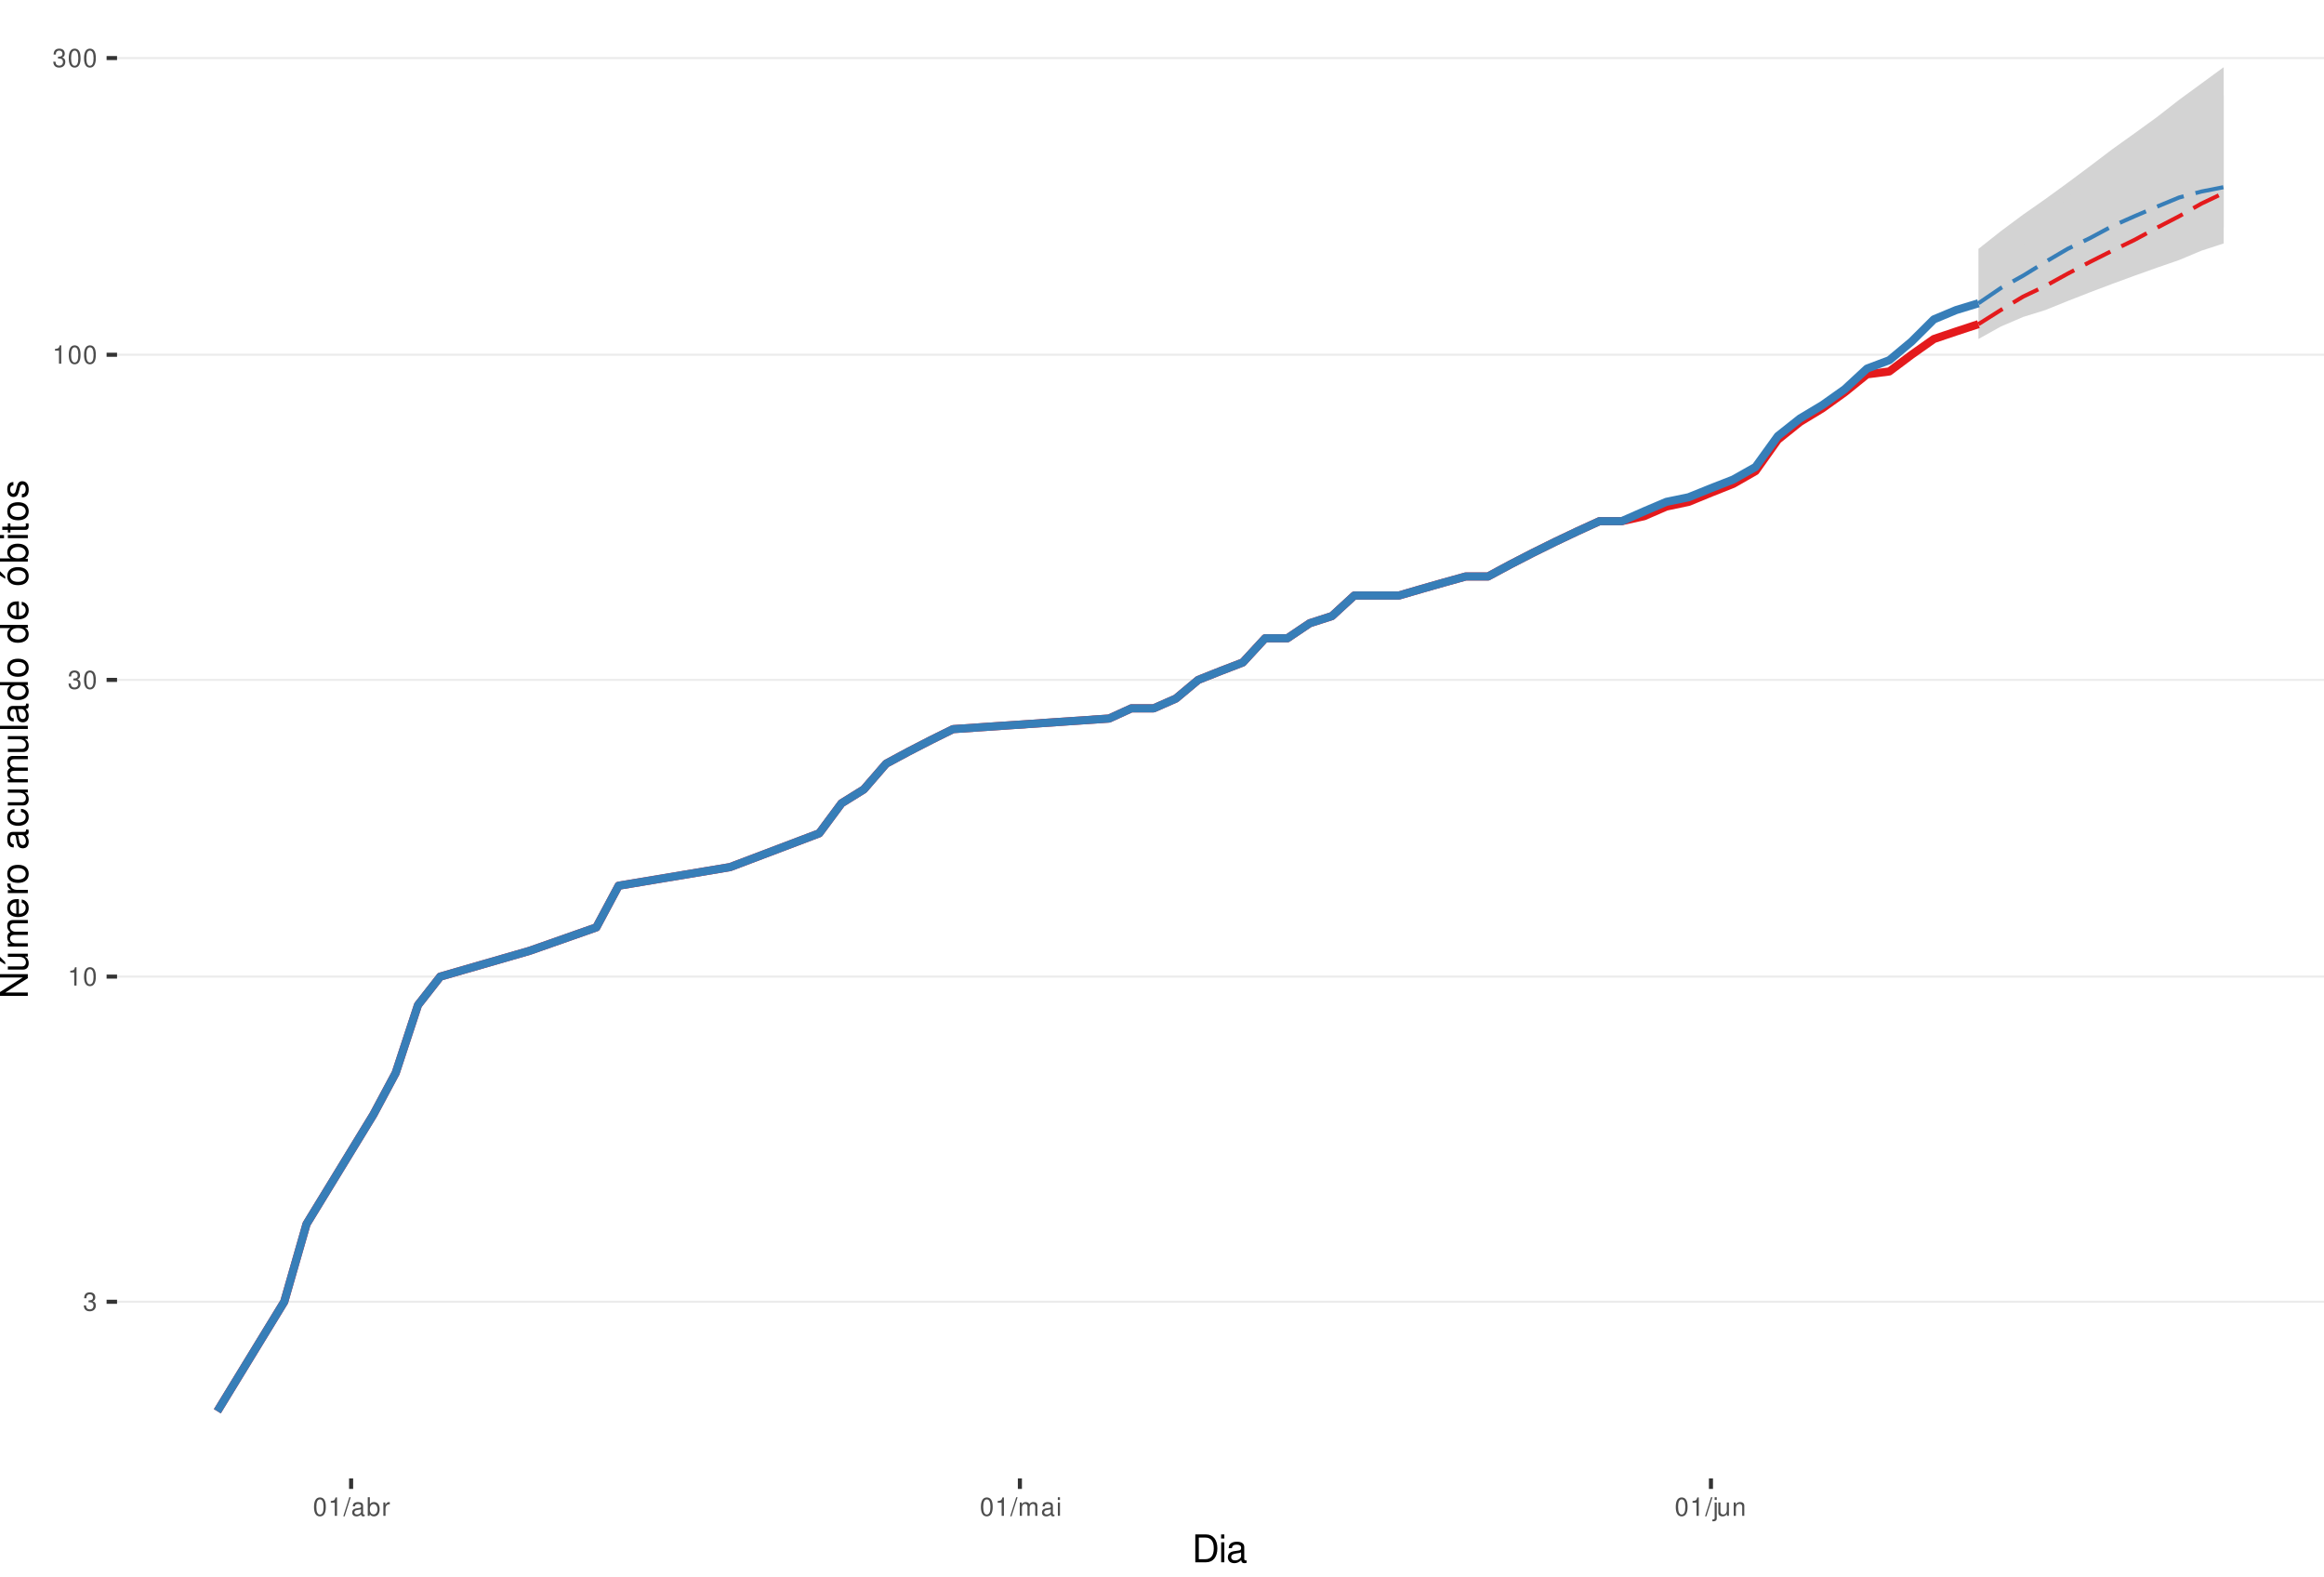
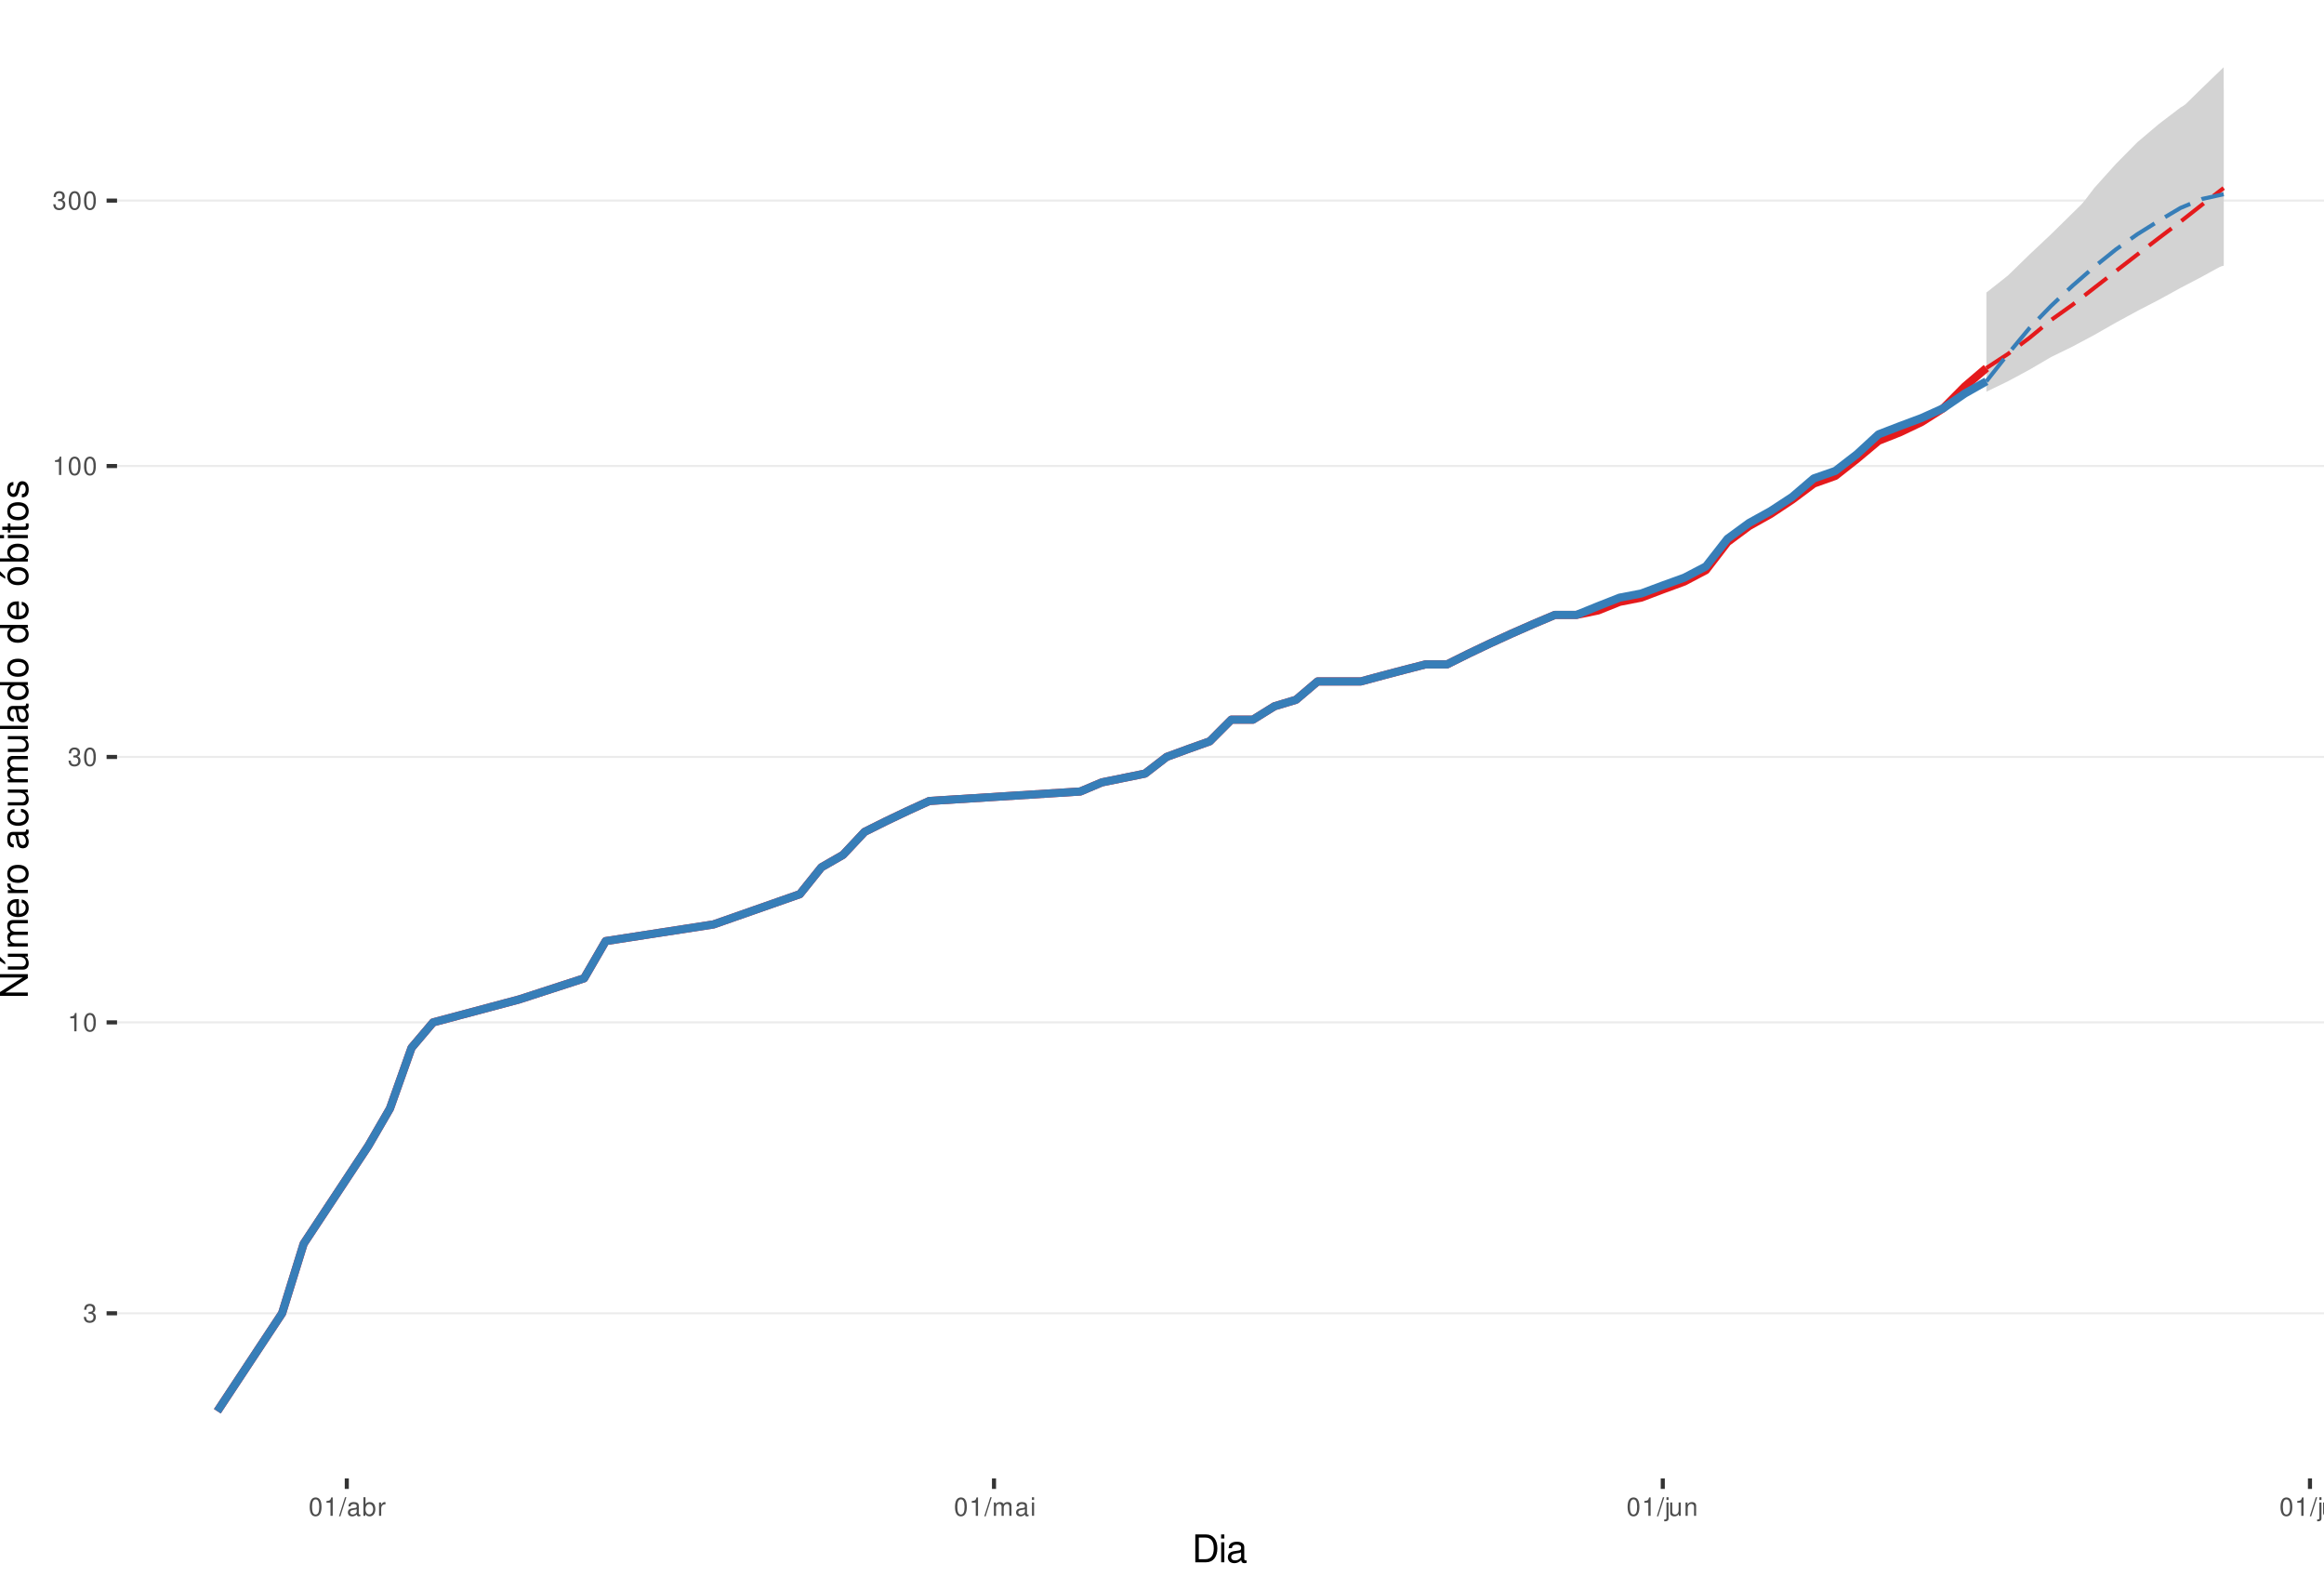
<svg xmlns="http://www.w3.org/2000/svg" xmlns:xlink="http://www.w3.org/1999/xlink" width="609pt" height="413pt" viewBox="0 0 609 413" version="1.1">
  <defs>
    <g>
      <symbol overflow="visible" id="glyph0-0">
        <path style="stroke:none;" d="" />
      </symbol>
      <symbol overflow="visible" id="glyph0-1">
        <path style="stroke:none;" d="M 1.469 -2.219 L 1.797 -2.219 C 2.422 -2.219 2.766 -1.922 2.766 -1.344 C 2.766 -0.734 2.406 -0.359 1.797 -0.359 C 1.156 -0.359 0.844 -0.688 0.797 -1.391 L 0.219 -1.391 C 0.234 -1.016 0.312 -0.766 0.422 -0.547 C 0.672 -0.078 1.125 0.156 1.766 0.156 C 2.75 0.156 3.375 -0.438 3.375 -1.344 C 3.375 -1.953 3.141 -2.297 2.562 -2.484 C 3.016 -2.672 3.234 -3 3.234 -3.484 C 3.234 -4.312 2.688 -4.812 1.797 -4.812 C 0.844 -4.812 0.328 -4.281 0.312 -3.266 L 0.906 -3.266 C 0.906 -3.547 0.938 -3.719 1 -3.875 C 1.141 -4.141 1.438 -4.297 1.797 -4.297 C 2.312 -4.297 2.625 -3.984 2.625 -3.469 C 2.625 -3.125 2.516 -2.922 2.25 -2.812 C 2.094 -2.75 1.875 -2.719 1.469 -2.703 Z M 1.469 -2.219 " />
      </symbol>
      <symbol overflow="visible" id="glyph0-2">
        <path style="stroke:none;" d="M 1.719 -3.422 L 1.719 0 L 2.312 0 L 2.312 -4.812 L 1.922 -4.812 C 1.719 -4.078 1.578 -3.969 0.672 -3.859 L 0.672 -3.422 Z M 1.719 -3.422 " />
      </symbol>
      <symbol overflow="visible" id="glyph0-3">
        <path style="stroke:none;" d="M 1.828 -4.812 C 1.391 -4.812 0.984 -4.609 0.75 -4.281 C 0.438 -3.859 0.281 -3.219 0.281 -2.328 C 0.281 -0.703 0.812 0.156 1.828 0.156 C 2.828 0.156 3.375 -0.703 3.375 -2.297 C 3.375 -3.219 3.234 -3.844 2.922 -4.281 C 2.672 -4.625 2.281 -4.812 1.828 -4.812 Z M 1.828 -4.297 C 2.469 -4.297 2.781 -3.641 2.781 -2.344 C 2.781 -0.969 2.469 -0.328 1.812 -0.328 C 1.203 -0.328 0.891 -1 0.891 -2.328 C 0.891 -3.641 1.203 -4.297 1.828 -4.297 Z M 1.828 -4.297 " />
      </symbol>
      <symbol overflow="visible" id="glyph0-4">
        <path style="stroke:none;" d="M 1.531 -4.859 L -0.047 0.141 L 0.312 0.141 L 1.891 -4.859 Z M 1.531 -4.859 " />
      </symbol>
      <symbol overflow="visible" id="glyph0-5">
        <path style="stroke:none;" d="M 3.562 -0.328 C 3.5 -0.312 3.469 -0.312 3.438 -0.312 C 3.25 -0.312 3.141 -0.406 3.141 -0.578 L 3.141 -2.641 C 3.141 -3.25 2.688 -3.594 1.828 -3.594 C 1.312 -3.594 0.906 -3.438 0.672 -3.188 C 0.516 -3 0.453 -2.797 0.438 -2.453 L 0.984 -2.453 C 1.031 -2.875 1.297 -3.078 1.812 -3.078 C 2.312 -3.078 2.594 -2.891 2.594 -2.562 L 2.594 -2.406 C 2.578 -2.172 2.469 -2.078 2.016 -2.031 C 1.219 -1.922 1.109 -1.891 0.891 -1.812 C 0.484 -1.641 0.281 -1.328 0.281 -0.875 C 0.281 -0.25 0.719 0.156 1.422 0.156 C 1.859 0.156 2.219 0 2.609 -0.359 C 2.656 0 2.828 0.156 3.188 0.156 C 3.297 0.156 3.375 0.141 3.562 0.094 Z M 2.594 -1.094 C 2.594 -0.906 2.531 -0.797 2.375 -0.641 C 2.141 -0.438 1.875 -0.328 1.547 -0.328 C 1.109 -0.328 0.859 -0.547 0.859 -0.891 C 0.859 -1.266 1.094 -1.438 1.703 -1.531 C 2.297 -1.609 2.406 -1.641 2.594 -1.719 Z M 2.594 -1.094 " />
      </symbol>
      <symbol overflow="visible" id="glyph0-6">
        <path style="stroke:none;" d="M 0.359 -4.859 L 0.359 0 L 0.859 0 L 0.859 -0.453 C 1.125 -0.047 1.484 0.156 1.969 0.156 C 2.875 0.156 3.484 -0.594 3.484 -1.75 C 3.484 -2.891 2.922 -3.594 1.984 -3.594 C 1.516 -3.594 1.172 -3.406 0.906 -3.016 L 0.906 -4.859 Z M 1.891 -3.062 C 2.5 -3.062 2.906 -2.531 2.906 -1.703 C 2.906 -0.906 2.484 -0.359 1.891 -0.359 C 1.297 -0.359 0.906 -0.906 0.906 -1.719 C 0.906 -2.531 1.297 -3.062 1.891 -3.062 Z M 1.891 -3.062 " />
      </symbol>
      <symbol overflow="visible" id="glyph0-7">
        <path style="stroke:none;" d="M 0.453 -3.484 L 0.453 0 L 1.016 0 L 1.016 -1.812 C 1.031 -2.656 1.375 -3.016 2.141 -3 L 2.141 -3.562 C 2.047 -3.578 1.984 -3.594 1.922 -3.594 C 1.562 -3.594 1.297 -3.375 0.969 -2.859 L 0.969 -3.484 Z M 0.453 -3.484 " />
      </symbol>
      <symbol overflow="visible" id="glyph0-8">
        <path style="stroke:none;" d="M 0.469 -3.484 L 0.469 0 L 1.031 0 L 1.031 -2.188 C 1.031 -2.703 1.391 -3.109 1.844 -3.109 C 2.25 -3.109 2.484 -2.844 2.484 -2.406 L 2.484 0 L 3.047 0 L 3.047 -2.188 C 3.047 -2.703 3.422 -3.109 3.875 -3.109 C 4.266 -3.109 4.516 -2.844 4.516 -2.406 L 4.516 0 L 5.078 0 L 5.078 -2.609 C 5.078 -3.234 4.719 -3.594 4.062 -3.594 C 3.594 -3.594 3.312 -3.453 2.984 -3.062 C 2.781 -3.422 2.5 -3.594 2.047 -3.594 C 1.578 -3.594 1.266 -3.422 0.984 -3 L 0.984 -3.484 Z M 0.469 -3.484 " />
      </symbol>
      <symbol overflow="visible" id="glyph0-9">
        <path style="stroke:none;" d="M 1 -3.484 L 0.453 -3.484 L 0.453 0 L 1 0 Z M 1 -4.859 L 0.438 -4.859 L 0.438 -4.156 L 1 -4.156 Z M 1 -4.859 " />
      </symbol>
      <symbol overflow="visible" id="glyph0-10">
        <path style="stroke:none;" d="M 0.469 -3.484 L 0.469 0.5 C 0.469 0.859 0.359 0.969 0.016 0.969 C -0.031 0.969 -0.047 0.969 -0.125 0.953 L -0.125 1.438 C -0.047 1.438 -0.016 1.453 0.062 1.453 C 0.688 1.453 1.016 1.203 1.016 0.719 L 1.016 -3.484 Z M 1.016 -4.859 L 0.469 -4.859 L 0.469 -4.156 L 1.016 -4.156 Z M 1.016 -4.859 " />
      </symbol>
      <symbol overflow="visible" id="glyph0-11">
        <path style="stroke:none;" d="M 3.203 0 L 3.203 -3.484 L 2.656 -3.484 L 2.656 -1.516 C 2.656 -0.797 2.281 -0.328 1.703 -0.328 C 1.266 -0.328 0.984 -0.594 0.984 -1.016 L 0.984 -3.484 L 0.438 -3.484 L 0.438 -0.797 C 0.438 -0.219 0.859 0.156 1.547 0.156 C 2.062 0.156 2.391 -0.031 2.703 -0.484 L 2.703 0 Z M 3.203 0 " />
      </symbol>
      <symbol overflow="visible" id="glyph0-12">
        <path style="stroke:none;" d="M 0.469 -3.484 L 0.469 0 L 1.031 0 L 1.031 -1.922 C 1.031 -2.641 1.391 -3.109 1.969 -3.109 C 2.406 -3.109 2.688 -2.828 2.688 -2.422 L 2.688 0 L 3.234 0 L 3.234 -2.641 C 3.234 -3.219 2.812 -3.594 2.141 -3.594 C 1.625 -3.594 1.281 -3.391 0.984 -2.906 L 0.984 -3.484 Z M 0.469 -3.484 " />
      </symbol>
+       <symbol overflow="visible" id="glyph0-13">
+         <path style="stroke:none;" d="M 1.016 -4.859 L 0.453 -4.859 L 0.453 0 L 1.016 0 Z M 1.016 -4.859 " />
+       </symbol>
      <symbol overflow="visible" id="glyph1-0">
        <path style="stroke:none;" d="" />
      </symbol>
      <symbol overflow="visible" id="glyph1-1">
        <path style="stroke:none;" d="M 0.891 0 L 3.703 0 C 5.547 0 6.672 -1.375 6.672 -3.656 C 6.672 -5.906 5.547 -7.297 3.703 -7.297 L 0.891 -7.297 Z M 1.812 -0.812 L 1.812 -6.469 L 3.547 -6.469 C 4.984 -6.469 5.734 -5.5 5.734 -3.641 C 5.734 -1.797 4.984 -0.812 3.547 -0.812 Z M 1.812 -0.812 " />
      </symbol>
      <symbol overflow="visible" id="glyph1-2">
        <path style="stroke:none;" d="M 1.5 -5.234 L 0.672 -5.234 L 0.672 0 L 1.5 0 Z M 1.5 -7.297 L 0.656 -7.297 L 0.656 -6.234 L 1.5 -6.234 Z M 1.5 -7.297 " />
      </symbol>
      <symbol overflow="visible" id="glyph1-3">
        <path style="stroke:none;" d="M 5.344 -0.484 C 5.266 -0.469 5.219 -0.469 5.172 -0.469 C 4.875 -0.469 4.719 -0.625 4.719 -0.875 L 4.719 -3.953 C 4.719 -4.891 4.047 -5.391 2.75 -5.391 C 1.984 -5.391 1.375 -5.172 1.016 -4.781 C 0.766 -4.516 0.672 -4.203 0.656 -3.688 L 1.484 -3.688 C 1.562 -4.328 1.938 -4.625 2.719 -4.625 C 3.484 -4.625 3.891 -4.344 3.891 -3.844 L 3.891 -3.625 C 3.875 -3.266 3.703 -3.125 3.016 -3.047 C 1.844 -2.891 1.656 -2.844 1.344 -2.719 C 0.734 -2.453 0.422 -2 0.422 -1.312 C 0.422 -0.375 1.078 0.234 2.141 0.234 C 2.797 0.234 3.328 0 3.922 -0.547 C 3.984 0 4.234 0.234 4.781 0.234 C 4.953 0.234 5.062 0.203 5.344 0.141 Z M 3.891 -1.656 C 3.891 -1.375 3.812 -1.203 3.562 -0.969 C 3.219 -0.656 2.812 -0.5 2.312 -0.5 C 1.672 -0.5 1.297 -0.812 1.297 -1.344 C 1.297 -1.891 1.656 -2.172 2.547 -2.297 C 3.438 -2.422 3.609 -2.453 3.891 -2.594 Z M 3.891 -1.656 " />
      </symbol>
      <symbol overflow="visible" id="glyph2-0">
        <path style="stroke:none;" d="" />
      </symbol>
      <symbol overflow="visible" id="glyph2-1">
        <path style="stroke:none;" d="M -7.297 -6.453 L -7.297 -5.578 L -1.328 -5.578 L -7.297 -1.766 L -7.297 -0.766 L 0 -0.766 L 0 -1.641 L -5.906 -1.641 L 0 -5.406 L 0 -6.453 Z M -7.297 -6.453 " />
      </symbol>
      <symbol overflow="visible" id="glyph2-2">
        <path style="stroke:none;" d="M 0 -4.812 L -5.234 -4.812 L -5.234 -3.984 L -2.266 -3.984 C -1.203 -3.984 -0.5 -3.438 -0.5 -2.562 C -0.5 -1.906 -0.906 -1.484 -1.531 -1.484 L -5.234 -1.484 L -5.234 -0.656 L -1.203 -0.656 C -0.328 -0.656 0.234 -1.297 0.234 -2.312 C 0.234 -3.094 -0.047 -3.578 -0.734 -4.062 L 0 -4.062 Z M -7.406 -2.953 L -5.922 -2 L -5.922 -2.594 L -7.406 -4.094 Z M -7.406 -2.953 " />
      </symbol>
      <symbol overflow="visible" id="glyph2-3">
        <path style="stroke:none;" d="M -5.234 -0.703 L 0 -0.703 L 0 -1.547 L -3.297 -1.547 C -4.047 -1.547 -4.656 -2.094 -4.656 -2.766 C -4.656 -3.391 -4.281 -3.734 -3.609 -3.734 L 0 -3.734 L 0 -4.578 L -3.297 -4.578 C -4.047 -4.578 -4.656 -5.125 -4.656 -5.812 C -4.656 -6.422 -4.266 -6.781 -3.609 -6.781 L 0 -6.781 L 0 -7.625 L -3.938 -7.625 C -4.875 -7.625 -5.391 -7.078 -5.391 -6.094 C -5.391 -5.406 -5.188 -4.984 -4.594 -4.484 C -5.156 -4.188 -5.391 -3.766 -5.391 -3.078 C -5.391 -2.375 -5.125 -1.906 -4.5 -1.469 L -5.234 -1.469 Z M -5.234 -0.703 " />
      </symbol>
      <symbol overflow="visible" id="glyph2-4">
        <path style="stroke:none;" d="M -2.344 -5.125 C -3.141 -5.125 -3.625 -5.062 -4.016 -4.922 C -4.875 -4.578 -5.391 -3.781 -5.391 -2.797 C -5.391 -1.344 -4.281 -0.406 -2.547 -0.406 C -0.812 -0.406 0.234 -1.297 0.234 -2.781 C 0.234 -3.984 -0.453 -4.812 -1.594 -5.016 L -1.594 -4.188 C -0.906 -3.953 -0.547 -3.484 -0.547 -2.812 C -0.547 -2.281 -0.781 -1.828 -1.219 -1.547 C -1.516 -1.344 -1.812 -1.281 -2.344 -1.266 Z M -3.016 -1.297 C -3.984 -1.359 -4.625 -1.953 -4.625 -2.797 C -4.625 -3.641 -3.953 -4.234 -3.016 -4.234 Z M -3.016 -1.297 " />
      </symbol>
      <symbol overflow="visible" id="glyph2-5">
        <path style="stroke:none;" d="M -5.234 -0.688 L 0 -0.688 L 0 -1.531 L -2.719 -1.531 C -3.984 -1.547 -4.547 -2.062 -4.516 -3.203 L -5.359 -3.203 C -5.375 -3.062 -5.391 -2.984 -5.391 -2.891 C -5.391 -2.344 -5.062 -1.938 -4.297 -1.453 L -5.234 -1.453 Z M -5.234 -0.688 " />
      </symbol>
      <symbol overflow="visible" id="glyph2-6">
        <path style="stroke:none;" d="M -5.391 -2.719 C -5.391 -1.234 -4.344 -0.359 -2.578 -0.359 C -0.812 -0.359 0.234 -1.234 0.234 -2.734 C 0.234 -4.203 -0.812 -5.094 -2.547 -5.094 C -4.359 -5.094 -5.391 -4.234 -5.391 -2.719 Z M -4.625 -2.734 C -4.625 -3.672 -3.844 -4.234 -2.547 -4.234 C -1.312 -4.234 -0.547 -3.656 -0.547 -2.734 C -0.547 -1.797 -1.312 -1.234 -2.578 -1.234 C -3.844 -1.234 -4.625 -1.797 -4.625 -2.734 Z M -4.625 -2.734 " />
      </symbol>
      <symbol overflow="visible" id="glyph2-7">
        <path style="stroke:none;" d="" />
      </symbol>
      <symbol overflow="visible" id="glyph2-8">
        <path style="stroke:none;" d="M -0.484 -5.344 C -0.469 -5.266 -0.469 -5.219 -0.469 -5.172 C -0.469 -4.875 -0.625 -4.719 -0.875 -4.719 L -3.953 -4.719 C -4.891 -4.719 -5.391 -4.047 -5.391 -2.75 C -5.391 -1.984 -5.172 -1.375 -4.781 -1.016 C -4.516 -0.766 -4.203 -0.672 -3.688 -0.656 L -3.688 -1.484 C -4.328 -1.562 -4.625 -1.938 -4.625 -2.719 C -4.625 -3.484 -4.344 -3.891 -3.844 -3.891 L -3.625 -3.891 C -3.266 -3.875 -3.125 -3.703 -3.047 -3.016 C -2.891 -1.844 -2.844 -1.656 -2.719 -1.344 C -2.453 -0.734 -2 -0.422 -1.312 -0.422 C -0.375 -0.422 0.234 -1.078 0.234 -2.141 C 0.234 -2.797 0 -3.328 -0.547 -3.922 C 0 -3.984 0.234 -4.234 0.234 -4.781 C 0.234 -4.953 0.203 -5.062 0.141 -5.344 Z M -1.656 -3.891 C -1.375 -3.891 -1.203 -3.812 -0.969 -3.562 C -0.656 -3.219 -0.5 -2.812 -0.5 -2.312 C -0.5 -1.672 -0.812 -1.297 -1.344 -1.297 C -1.891 -1.297 -2.172 -1.656 -2.297 -2.547 C -2.422 -3.438 -2.453 -3.609 -2.594 -3.891 Z M -1.656 -3.891 " />
      </symbol>
      <symbol overflow="visible" id="glyph2-9">
        <path style="stroke:none;" d="M -3.484 -4.703 C -3.984 -4.672 -4.312 -4.562 -4.609 -4.359 C -5.094 -4 -5.391 -3.375 -5.391 -2.641 C -5.391 -1.219 -4.266 -0.312 -2.531 -0.312 C -0.844 -0.312 0.234 -1.203 0.234 -2.625 C 0.234 -3.875 -0.516 -4.672 -1.797 -4.766 L -1.797 -3.938 C -0.953 -3.797 -0.547 -3.359 -0.547 -2.656 C -0.547 -1.734 -1.297 -1.188 -2.531 -1.188 C -3.844 -1.188 -4.625 -1.719 -4.625 -2.625 C -4.625 -3.328 -4.203 -3.766 -3.484 -3.875 Z M -3.484 -4.703 " />
      </symbol>
      <symbol overflow="visible" id="glyph2-10">
        <path style="stroke:none;" d="M 0 -4.812 L -5.234 -4.812 L -5.234 -3.984 L -2.266 -3.984 C -1.203 -3.984 -0.5 -3.438 -0.5 -2.562 C -0.5 -1.906 -0.906 -1.484 -1.531 -1.484 L -5.234 -1.484 L -5.234 -0.656 L -1.203 -0.656 C -0.328 -0.656 0.234 -1.297 0.234 -2.312 C 0.234 -3.094 -0.047 -3.578 -0.734 -4.062 L 0 -4.062 Z M 0 -4.812 " />
      </symbol>
      <symbol overflow="visible" id="glyph2-11">
        <path style="stroke:none;" d="M -7.297 -1.516 L -7.297 -0.688 L 0 -0.688 L 0 -1.516 Z M -7.297 -1.516 " />
      </symbol>
      <symbol overflow="visible" id="glyph2-12">
        <path style="stroke:none;" d="M -7.297 -4.953 L -7.297 -4.125 L -4.578 -4.125 C -5.109 -3.766 -5.391 -3.203 -5.391 -2.516 C -5.391 -1.156 -4.297 -0.266 -2.625 -0.266 C -0.859 -0.266 0.234 -1.125 0.234 -2.547 C 0.234 -3.266 -0.047 -3.766 -0.688 -4.203 L 0 -4.203 L 0 -4.953 Z M -4.609 -2.656 C -4.609 -3.547 -3.812 -4.125 -2.562 -4.125 C -1.344 -4.125 -0.547 -3.547 -0.547 -2.656 C -0.547 -1.734 -1.359 -1.125 -2.578 -1.125 C -3.797 -1.125 -4.609 -1.734 -4.609 -2.656 Z M -4.609 -2.656 " />
      </symbol>
      <symbol overflow="visible" id="glyph2-13">
        <path style="stroke:none;" d="M -5.391 -2.719 C -5.391 -1.234 -4.344 -0.359 -2.578 -0.359 C -0.812 -0.359 0.234 -1.234 0.234 -2.734 C 0.234 -4.203 -0.812 -5.094 -2.547 -5.094 C -4.359 -5.094 -5.391 -4.234 -5.391 -2.719 Z M -4.625 -2.734 C -4.625 -3.672 -3.844 -4.234 -2.547 -4.234 C -1.312 -4.234 -0.547 -3.656 -0.547 -2.734 C -0.547 -1.797 -1.312 -1.234 -2.578 -1.234 C -3.844 -1.234 -4.625 -1.797 -4.625 -2.734 Z M -7.406 -2.984 L -5.922 -2.016 L -5.922 -2.625 L -7.406 -4.109 Z M -7.406 -2.984 " />
      </symbol>
      <symbol overflow="visible" id="glyph2-14">
        <path style="stroke:none;" d="M -7.297 -0.547 L 0 -0.547 L 0 -1.297 L -0.672 -1.297 C -0.062 -1.688 0.234 -2.219 0.234 -2.953 C 0.234 -4.328 -0.906 -5.234 -2.641 -5.234 C -4.344 -5.234 -5.391 -4.375 -5.391 -2.984 C -5.391 -2.266 -5.125 -1.766 -4.531 -1.375 L -7.297 -1.375 Z M -4.609 -2.828 C -4.609 -3.766 -3.797 -4.359 -2.547 -4.359 C -1.359 -4.359 -0.547 -3.734 -0.547 -2.828 C -0.547 -1.938 -1.344 -1.375 -2.578 -1.375 C -3.812 -1.375 -4.609 -1.938 -4.609 -2.828 Z M -4.609 -2.828 " />
      </symbol>
      <symbol overflow="visible" id="glyph2-15">
        <path style="stroke:none;" d="M -5.234 -1.5 L -5.234 -0.672 L 0 -0.672 L 0 -1.5 Z M -7.297 -1.5 L -7.297 -0.656 L -6.234 -0.656 L -6.234 -1.5 Z M -7.297 -1.5 " />
      </symbol>
      <symbol overflow="visible" id="glyph2-16">
        <path style="stroke:none;" d="M -5.234 -2.547 L -5.234 -1.688 L -6.688 -1.688 L -6.688 -0.844 L -5.234 -0.844 L -5.234 -0.141 L -4.562 -0.141 L -4.562 -0.844 L -0.594 -0.844 C -0.062 -0.844 0.234 -1.203 0.234 -1.859 C 0.234 -2.078 0.203 -2.266 0.156 -2.547 L -0.547 -2.547 C -0.516 -2.422 -0.5 -2.312 -0.5 -2.141 C -0.5 -1.781 -0.594 -1.688 -0.969 -1.688 L -4.562 -1.688 L -4.562 -2.547 Z M -5.234 -2.547 " />
      </symbol>
      <symbol overflow="visible" id="glyph2-17">
        <path style="stroke:none;" d="M -3.781 -4.375 C -4.812 -4.375 -5.391 -3.688 -5.391 -2.484 C -5.391 -1.266 -4.766 -0.469 -3.797 -0.469 C -2.969 -0.469 -2.578 -0.891 -2.281 -2.125 L -2.094 -2.906 C -1.953 -3.484 -1.734 -3.719 -1.375 -3.719 C -0.875 -3.719 -0.547 -3.234 -0.547 -2.5 C -0.547 -2.047 -0.672 -1.672 -0.891 -1.453 C -1.047 -1.328 -1.188 -1.266 -1.562 -1.219 L -1.562 -0.344 C -0.344 -0.375 0.234 -1.062 0.234 -2.438 C 0.234 -3.75 -0.422 -4.594 -1.438 -4.594 C -2.203 -4.594 -2.641 -4.156 -2.891 -3.109 L -3.078 -2.312 C -3.234 -1.625 -3.453 -1.344 -3.828 -1.344 C -4.312 -1.344 -4.625 -1.766 -4.625 -2.453 C -4.625 -3.125 -4.328 -3.484 -3.781 -3.5 Z M -3.781 -4.375 " />
      </symbol>
    </g>
    <clipPath id="clip1">
      <path d="M 30.672 0 L 609 0 L 609 387.328 L 30.672 387.328 Z M 30.672 0 " />
    </clipPath>
    <clipPath id="clip2">
-       <path d="M 30.672 340 L 609 340 L 609 342 L 30.672 342 Z M 30.672 340 " />
+       <path d="M 30.672 343 L 609 343 L 609 345 L 30.672 345 Z M 30.672 343 " />
    </clipPath>
    <clipPath id="clip3">
-       <path d="M 30.672 255 L 609 255 L 609 257 L 30.672 257 Z M 30.672 255 " />
+       <path d="M 30.672 267 L 609 267 L 609 269 L 30.672 269 Z M 30.672 267 " />
    </clipPath>
    <clipPath id="clip4">
-       <path d="M 30.672 177 L 609 177 L 609 179 L 30.672 179 Z M 30.672 177 " />
+       <path d="M 30.672 198 L 609 198 L 609 199 L 30.672 199 Z M 30.672 198 " />
    </clipPath>
    <clipPath id="clip5">
-       <path d="M 30.672 92 L 609 92 L 609 94 L 30.672 94 Z M 30.672 92 " />
+       <path d="M 30.672 121 L 609 121 L 609 123 L 30.672 123 Z M 30.672 121 " />
    </clipPath>
    <clipPath id="clip6">
-       <path d="M 30.672 14 L 609 14 L 609 16 L 30.672 16 Z M 30.672 14 " />
+       <path d="M 30.672 52 L 609 52 L 609 53 L 30.672 53 Z M 30.672 52 " />
    </clipPath>
  </defs>
  <g id="surface46">
    <rect x="0" y="0" width="609" height="413" style="fill:rgb(100%,100%,100%);fill-opacity:1;stroke:none;" />
    <rect x="0" y="0" width="609" height="413" style="fill:rgb(100%,100%,100%);fill-opacity:1;stroke:none;" />
    <path style="fill:none;stroke-width:1.067;stroke-linecap:round;stroke-linejoin:round;stroke:rgb(100%,100%,100%);stroke-opacity:1;stroke-miterlimit:10;" d="M 0 413 L 609 413 L 609 0 L 0 0 Z M 0 413 " />
    <g clip-path="url(#clip1)" clip-rule="nonzero">
      <path style=" stroke:none;fill-rule:nonzero;fill:rgb(100%,100%,100%);fill-opacity:1;" d="M 30.672 387.328 L 609 387.328 L 609 0 L 30.672 0 Z M 30.672 387.328 " />
    </g>
    <g clip-path="url(#clip2)" clip-rule="nonzero">
-       <path style="fill:none;stroke-width:0.533;stroke-linecap:butt;stroke-linejoin:round;stroke:rgb(92.157%,92.157%,92.157%);stroke-opacity:1;stroke-miterlimit:10;" d="M 30.672 341.035 L 609 341.035 " />
+       <path style="fill:none;stroke-width:0.533;stroke-linecap:butt;stroke-linejoin:round;stroke:rgb(92.157%,92.157%,92.157%);stroke-opacity:1;stroke-miterlimit:10;" d="M 30.672 344.059 L 609 344.059 " />
    </g>
    <g clip-path="url(#clip3)" clip-rule="nonzero">
-       <path style="fill:none;stroke-width:0.533;stroke-linecap:butt;stroke-linejoin:round;stroke:rgb(92.157%,92.157%,92.157%);stroke-opacity:1;stroke-miterlimit:10;" d="M 30.672 255.852 L 609 255.852 " />
+       <path style="fill:none;stroke-width:0.533;stroke-linecap:butt;stroke-linejoin:round;stroke:rgb(92.157%,92.157%,92.157%);stroke-opacity:1;stroke-miterlimit:10;" d="M 30.672 267.844 L 609 267.844 " />
    </g>
    <g clip-path="url(#clip4)" clip-rule="nonzero">
-       <path style="fill:none;stroke-width:0.533;stroke-linecap:butt;stroke-linejoin:round;stroke:rgb(92.157%,92.157%,92.157%);stroke-opacity:1;stroke-miterlimit:10;" d="M 30.672 178.121 L 609 178.121 " />
+       <path style="fill:none;stroke-width:0.533;stroke-linecap:butt;stroke-linejoin:round;stroke:rgb(92.157%,92.157%,92.157%);stroke-opacity:1;stroke-miterlimit:10;" d="M 30.672 198.301 L 609 198.301 " />
    </g>
    <g clip-path="url(#clip5)" clip-rule="nonzero">
-       <path style="fill:none;stroke-width:0.533;stroke-linecap:butt;stroke-linejoin:round;stroke:rgb(92.157%,92.157%,92.157%);stroke-opacity:1;stroke-miterlimit:10;" d="M 30.672 92.938 L 609 92.938 " />
+       <path style="fill:none;stroke-width:0.533;stroke-linecap:butt;stroke-linejoin:round;stroke:rgb(92.157%,92.157%,92.157%);stroke-opacity:1;stroke-miterlimit:10;" d="M 30.672 122.09 L 609 122.09 " />
    </g>
    <g clip-path="url(#clip6)" clip-rule="nonzero">
-       <path style="fill:none;stroke-width:0.533;stroke-linecap:butt;stroke-linejoin:round;stroke:rgb(92.157%,92.157%,92.157%);stroke-opacity:1;stroke-miterlimit:10;" d="M 30.672 15.207 L 609 15.207 " />
-     </g>
-     <path style=" stroke:none;fill-rule:nonzero;fill:rgb(82.745%,82.745%,82.745%);fill-opacity:1;" d="M 518.453 65.199 L 524.297 60.574 L 530.137 56.23 L 535.98 52.141 L 541.82 47.898 L 547.66 43.543 L 553.504 39.109 L 559.344 34.934 L 565.188 30.699 L 571.027 26.152 L 576.871 21.879 L 582.711 17.605 L 582.711 63.777 L 576.871 65.68 L 571.027 68.129 L 565.188 70.148 L 559.344 72.23 L 553.504 74.375 L 547.66 76.586 L 541.82 78.867 L 535.98 81.227 L 530.137 83.047 L 524.297 85.555 L 518.453 88.812 Z M 518.453 65.199 " />
-     <path style=" stroke:none;fill-rule:nonzero;fill:rgb(82.745%,82.745%,82.745%);fill-opacity:1;" d="M 518.453 79.449 L 524.297 71.703 L 530.137 64.25 L 535.98 57.938 L 541.82 51.742 L 547.66 46.414 L 553.504 41.461 L 559.344 36.832 L 565.188 32.785 L 571.027 29.25 L 576.871 26.43 L 582.711 25.059 L 582.711 59.684 L 576.871 60.574 L 571.027 61.473 L 565.188 63.312 L 559.344 64.723 L 553.504 66.648 L 547.66 68.629 L 541.82 70.664 L 535.98 72.762 L 530.137 74.922 L 524.297 77.148 Z M 518.453 79.449 " />
-     <path style="fill:none;stroke-width:2.134;stroke-linecap:butt;stroke-linejoin:round;stroke:rgb(89.412%,10.196%,10.98%);stroke-opacity:1;stroke-miterlimit:10;" d="M 56.957 369.723 L 74.484 341.035 L 80.324 320.68 L 97.852 291.992 L 103.691 281.086 L 109.535 263.305 L 115.375 255.852 L 138.742 249.109 L 156.27 242.953 L 162.109 232.043 L 191.316 227.164 L 214.684 218.309 L 220.527 210.438 L 226.367 206.809 L 232.211 200.066 L 238.051 196.922 L 243.895 193.91 L 249.734 191.02 L 290.629 188.246 L 296.469 185.574 L 302.309 185.574 L 308.152 183.004 L 313.992 178.121 L 319.836 175.801 L 325.676 173.555 L 331.52 167.215 L 337.359 167.215 L 343.203 163.281 L 349.043 161.395 L 354.887 156.02 L 366.57 156.02 L 372.41 154.316 L 378.254 152.648 L 384.094 151.023 L 389.938 151.023 L 395.777 147.879 L 401.621 144.867 L 407.461 141.98 L 413.305 139.203 L 419.145 136.535 L 424.984 136.535 L 430.828 135.234 L 436.668 132.707 L 442.512 131.477 L 448.352 129.078 L 454.195 126.758 L 460.035 123.414 L 465.879 115.203 L 471.719 110.516 L 477.562 106.977 L 483.402 102.789 L 489.246 98.07 L 495.086 97.316 L 500.93 92.938 L 506.77 88.812 L 512.613 86.84 L 518.453 84.918 " />
-     <path style="fill:none;stroke-width:1.067;stroke-linecap:butt;stroke-linejoin:round;stroke:rgb(89.412%,10.196%,10.98%);stroke-opacity:1;stroke-dasharray:7.469,3.201;stroke-miterlimit:10;" d="M 518.453 84.918 L 524.297 81.227 L 530.137 77.719 L 535.98 74.922 L 541.82 71.703 L 547.66 68.629 L 553.504 65.68 L 559.344 62.848 L 565.188 59.684 L 571.027 56.652 L 576.871 53.344 L 582.711 50.566 " />
-     <path style="fill:none;stroke-width:2.134;stroke-linecap:butt;stroke-linejoin:round;stroke:rgb(21.569%,49.412%,72.157%);stroke-opacity:1;stroke-miterlimit:10;" d="M 56.957 369.723 L 74.484 341.035 L 80.324 320.68 L 97.852 291.992 L 103.691 281.086 L 109.535 263.305 L 115.375 255.852 L 138.742 249.109 L 156.27 242.953 L 162.109 232.043 L 191.316 227.164 L 214.684 218.309 L 220.527 210.438 L 226.367 206.809 L 232.211 200.066 L 238.051 196.922 L 243.895 193.91 L 249.734 191.02 L 290.629 188.246 L 296.469 185.574 L 302.309 185.574 L 308.152 183.004 L 313.992 178.121 L 319.836 175.801 L 325.676 173.555 L 331.52 167.215 L 337.359 167.215 L 343.203 163.281 L 349.043 161.395 L 354.887 156.02 L 366.57 156.02 L 372.41 154.316 L 378.254 152.648 L 384.094 151.023 L 389.938 151.023 L 395.777 147.879 L 401.621 144.867 L 407.461 141.98 L 413.305 139.203 L 419.145 136.535 L 424.984 136.535 L 430.828 133.961 L 436.668 131.477 L 442.512 130.27 L 448.352 127.91 L 454.195 125.629 L 460.035 122.336 L 465.879 114.242 L 471.719 109.613 L 477.562 106.121 L 483.402 101.98 L 489.246 96.566 L 495.086 94.367 L 500.93 89.484 L 506.77 83.668 L 512.613 81.227 L 518.453 79.449 " />
-     <path style="fill:none;stroke-width:1.067;stroke-linecap:butt;stroke-linejoin:round;stroke:rgb(21.569%,49.412%,72.157%);stroke-opacity:1;stroke-dasharray:7.469,3.201;stroke-miterlimit:10;" d="M 518.453 79.449 L 524.297 75.473 L 530.137 72.23 L 535.98 68.629 L 541.82 65.199 L 547.66 62.387 L 553.504 59.242 L 559.344 56.652 L 565.188 54.156 L 571.027 51.742 L 576.871 50.18 L 582.711 49.031 " />
-     <g style="fill:rgb(30.196%,30.196%,30.196%);fill-opacity:1;">
-       <use xlink:href="#glyph0-1" x="21.738" y="343.383" />
-     </g>
-     <g style="fill:rgb(30.196%,30.196%,30.196%);fill-opacity:1;">
-       <use xlink:href="#glyph0-2" x="17.738" y="258.199" />
-       <use xlink:href="#glyph0-3" x="21.738" y="258.199" />
-     </g>
-     <g style="fill:rgb(30.196%,30.196%,30.196%);fill-opacity:1;">
-       <use xlink:href="#glyph0-1" x="17.738" y="180.469" />
-       <use xlink:href="#glyph0-3" x="21.738" y="180.469" />
-     </g>
-     <g style="fill:rgb(30.196%,30.196%,30.196%);fill-opacity:1;">
-       <use xlink:href="#glyph0-2" x="13.738" y="95.285" />
-       <use xlink:href="#glyph0-3" x="17.738" y="95.285" />
-       <use xlink:href="#glyph0-3" x="21.738" y="95.285" />
-     </g>
-     <g style="fill:rgb(30.196%,30.196%,30.196%);fill-opacity:1;">
-       <use xlink:href="#glyph0-1" x="13.738" y="17.555" />
-       <use xlink:href="#glyph0-3" x="17.738" y="17.555" />
-       <use xlink:href="#glyph0-3" x="21.738" y="17.555" />
-     </g>
-     <path style="fill:none;stroke-width:1.067;stroke-linecap:butt;stroke-linejoin:round;stroke:rgb(20%,20%,20%);stroke-opacity:1;stroke-miterlimit:10;" d="M 27.93 341.035 L 30.672 341.035 " />
-     <path style="fill:none;stroke-width:1.067;stroke-linecap:butt;stroke-linejoin:round;stroke:rgb(20%,20%,20%);stroke-opacity:1;stroke-miterlimit:10;" d="M 27.93 255.852 L 30.672 255.852 " />
-     <path style="fill:none;stroke-width:1.067;stroke-linecap:butt;stroke-linejoin:round;stroke:rgb(20%,20%,20%);stroke-opacity:1;stroke-miterlimit:10;" d="M 27.93 178.121 L 30.672 178.121 " />
-     <path style="fill:none;stroke-width:1.067;stroke-linecap:butt;stroke-linejoin:round;stroke:rgb(20%,20%,20%);stroke-opacity:1;stroke-miterlimit:10;" d="M 27.93 92.938 L 30.672 92.938 " />
-     <path style="fill:none;stroke-width:1.067;stroke-linecap:butt;stroke-linejoin:round;stroke:rgb(20%,20%,20%);stroke-opacity:1;stroke-miterlimit:10;" d="M 27.93 15.207 L 30.672 15.207 " />
-     <path style="fill:none;stroke-width:1.067;stroke-linecap:butt;stroke-linejoin:round;stroke:rgb(20%,20%,20%);stroke-opacity:1;stroke-miterlimit:10;" d="M 92.008 390.07 L 92.008 387.328 " />
-     <path style="fill:none;stroke-width:1.067;stroke-linecap:butt;stroke-linejoin:round;stroke:rgb(20%,20%,20%);stroke-opacity:1;stroke-miterlimit:10;" d="M 267.262 390.07 L 267.262 387.328 " />
-     <path style="fill:none;stroke-width:1.067;stroke-linecap:butt;stroke-linejoin:round;stroke:rgb(20%,20%,20%);stroke-opacity:1;stroke-miterlimit:10;" d="M 448.352 390.07 L 448.352 387.328 " />
-     <g style="fill:rgb(30.196%,30.196%,30.196%);fill-opacity:1;">
-       <use xlink:href="#glyph0-3" x="82.008" y="397.109" />
-       <use xlink:href="#glyph0-2" x="86.008" y="397.109" />
-       <use xlink:href="#glyph0-4" x="90.008" y="397.109" />
-       <use xlink:href="#glyph0-5" x="92.008" y="397.109" />
-       <use xlink:href="#glyph0-6" x="96.008" y="397.109" />
-       <use xlink:href="#glyph0-7" x="100.008" y="397.109" />
-     </g>
-     <g style="fill:rgb(30.196%,30.196%,30.196%);fill-opacity:1;">
-       <use xlink:href="#glyph0-3" x="256.762" y="397.109" />
-       <use xlink:href="#glyph0-2" x="260.762" y="397.109" />
-       <use xlink:href="#glyph0-4" x="264.762" y="397.109" />
-       <use xlink:href="#glyph0-8" x="266.762" y="397.109" />
-       <use xlink:href="#glyph0-5" x="272.762" y="397.109" />
-       <use xlink:href="#glyph0-9" x="276.762" y="397.109" />
-     </g>
-     <g style="fill:rgb(30.196%,30.196%,30.196%);fill-opacity:1;">
-       <use xlink:href="#glyph0-3" x="438.852" y="397.109" />
-       <use xlink:href="#glyph0-2" x="442.852" y="397.109" />
-       <use xlink:href="#glyph0-4" x="446.852" y="397.109" />
-       <use xlink:href="#glyph0-10" x="448.852" y="397.109" />
-       <use xlink:href="#glyph0-11" x="449.852" y="397.109" />
-       <use xlink:href="#glyph0-12" x="453.852" y="397.109" />
+       <path style="fill:none;stroke-width:0.533;stroke-linecap:butt;stroke-linejoin:round;stroke:rgb(92.157%,92.157%,92.157%);stroke-opacity:1;stroke-miterlimit:10;" d="M 30.672 52.547 L 609 52.547 " />
+     </g>
+     <path style=" stroke:none;fill-rule:nonzero;fill:rgb(82.745%,82.745%,82.745%);fill-opacity:1;" d="M 520.527 76.648 L 526.18 72.18 L 531.832 66.672 L 537.484 61.359 L 543.141 55.793 L 548.793 50.266 L 554.445 44.809 L 560.098 39.441 L 565.754 34.02 L 571.406 28.59 L 577.059 23.059 L 582.711 17.605 L 582.711 69.363 L 577.059 72.469 L 571.406 75.426 L 565.754 78.531 L 560.098 81.461 L 554.445 84.531 L 548.793 87.758 L 543.141 90.773 L 537.484 93.535 L 531.832 96.848 L 526.18 99.891 L 520.527 102.625 Z M 520.527 76.648 " />
+     <path style=" stroke:none;fill-rule:nonzero;fill:rgb(82.745%,82.745%,82.745%);fill-opacity:1;" d="M 520.527 99.891 L 526.18 85.945 L 531.832 74.824 L 537.484 65.109 L 543.141 56.688 L 548.793 49.258 L 554.445 42.969 L 560.098 37.25 L 565.754 32.465 L 571.406 28.16 L 577.059 24.805 L 582.711 23.324 L 582.711 69.641 L 577.059 70.477 L 571.406 72.18 L 565.754 74.227 L 560.098 76.648 L 554.445 79.492 L 548.793 82.129 L 543.141 85.234 L 537.484 88.875 L 531.832 92.336 L 526.18 96.004 Z M 520.527 99.891 " />
+     <path style="fill:none;stroke-width:2.134;stroke-linecap:butt;stroke-linejoin:round;stroke:rgb(89.412%,10.196%,10.98%);stroke-opacity:1;stroke-miterlimit:10;" d="M 56.957 369.723 L 73.918 344.059 L 79.57 325.848 L 96.531 300.18 L 102.184 290.422 L 107.84 274.512 L 113.492 267.844 L 136.105 261.812 L 153.062 256.305 L 158.719 246.547 L 186.984 242.18 L 209.598 234.254 L 215.25 227.215 L 220.902 223.969 L 226.559 217.934 L 232.211 215.121 L 237.863 212.426 L 243.516 209.844 L 283.09 207.359 L 288.742 204.969 L 300.051 202.668 L 305.703 198.301 L 311.355 196.227 L 317.008 194.215 L 322.664 188.543 L 328.316 188.543 L 333.969 185.027 L 339.621 183.336 L 345.273 178.527 L 356.582 178.527 L 362.234 177.004 L 367.887 175.512 L 373.543 174.059 L 379.195 174.059 L 384.848 171.242 L 390.5 168.551 L 396.156 165.965 L 401.809 163.484 L 407.461 161.094 L 413.113 161.094 L 418.77 159.934 L 424.422 157.672 L 430.074 156.57 L 435.727 154.426 L 441.379 152.348 L 447.035 149.359 L 452.688 142.012 L 458.34 137.816 L 463.992 134.652 L 469.648 130.902 L 475.301 126.684 L 480.953 124.672 L 486.605 120.219 L 492.262 115.484 L 497.914 113.242 L 503.566 110.547 L 509.219 106.957 L 514.875 101.242 L 520.527 96.422 " />
+     <path style="fill:none;stroke-width:1.067;stroke-linecap:butt;stroke-linejoin:round;stroke:rgb(89.412%,10.196%,10.98%);stroke-opacity:1;stroke-dasharray:7.469,3.201;stroke-miterlimit:10;" d="M 520.527 96.422 L 526.18 92.734 L 531.832 88.5 L 537.484 83.836 L 543.141 79.816 L 548.793 75.426 L 554.445 71.039 L 560.098 66.672 L 565.754 62.34 L 571.406 58.055 L 577.059 53.609 L 582.711 49.258 " />
+     <path style="fill:none;stroke-width:2.134;stroke-linecap:butt;stroke-linejoin:round;stroke:rgb(21.569%,49.412%,72.157%);stroke-opacity:1;stroke-miterlimit:10;" d="M 56.957 369.723 L 73.918 344.059 L 79.57 325.848 L 96.531 300.18 L 102.184 290.422 L 107.84 274.512 L 113.492 267.844 L 136.105 261.812 L 153.062 256.305 L 158.719 246.547 L 186.984 242.18 L 209.598 234.254 L 215.25 227.215 L 220.902 223.969 L 226.559 217.934 L 232.211 215.121 L 237.863 212.426 L 243.516 209.844 L 283.09 207.359 L 288.742 204.969 L 300.051 202.668 L 305.703 198.301 L 311.355 196.227 L 317.008 194.215 L 322.664 188.543 L 328.316 188.543 L 333.969 185.027 L 339.621 183.336 L 345.273 178.527 L 356.582 178.527 L 362.234 177.004 L 367.887 175.512 L 373.543 174.059 L 379.195 174.059 L 384.848 171.242 L 390.5 168.551 L 396.156 165.965 L 401.809 163.484 L 407.461 161.094 L 413.113 161.094 L 418.77 158.793 L 424.422 156.57 L 430.074 155.488 L 435.727 153.379 L 441.379 151.336 L 447.035 148.391 L 452.688 141.148 L 458.34 137.012 L 463.992 133.883 L 469.648 130.18 L 475.301 125.336 L 480.953 123.367 L 486.605 119 L 492.262 113.793 L 497.914 111.613 L 503.566 109.5 L 509.219 106.957 L 514.875 103.094 L 520.527 99.891 " />
+     <path style="fill:none;stroke-width:1.067;stroke-linecap:butt;stroke-linejoin:round;stroke:rgb(21.569%,49.412%,72.157%);stroke-opacity:1;stroke-dasharray:7.469,3.201;stroke-miterlimit:10;" d="M 520.527 99.891 L 526.18 92.734 L 531.832 85.945 L 537.484 80.141 L 543.141 74.824 L 548.793 69.918 L 554.445 65.367 L 560.098 61.359 L 565.754 57.824 L 571.406 54.473 L 577.059 52.125 L 582.711 50.879 " />
+     <g style="fill:rgb(30.196%,30.196%,30.196%);fill-opacity:1;">
+       <use xlink:href="#glyph0-1" x="21.738" y="346.406" />
+     </g>
+     <g style="fill:rgb(30.196%,30.196%,30.196%);fill-opacity:1;">
+       <use xlink:href="#glyph0-2" x="17.738" y="270.191" />
+       <use xlink:href="#glyph0-3" x="21.738" y="270.191" />
+     </g>
+     <g style="fill:rgb(30.196%,30.196%,30.196%);fill-opacity:1;">
+       <use xlink:href="#glyph0-1" x="17.738" y="200.648" />
+       <use xlink:href="#glyph0-3" x="21.738" y="200.648" />
+     </g>
+     <g style="fill:rgb(30.196%,30.196%,30.196%);fill-opacity:1;">
+       <use xlink:href="#glyph0-2" x="13.738" y="124.438" />
+       <use xlink:href="#glyph0-3" x="17.738" y="124.438" />
+       <use xlink:href="#glyph0-3" x="21.738" y="124.438" />
+     </g>
+     <g style="fill:rgb(30.196%,30.196%,30.196%);fill-opacity:1;">
+       <use xlink:href="#glyph0-1" x="13.738" y="54.895" />
+       <use xlink:href="#glyph0-3" x="17.738" y="54.895" />
+       <use xlink:href="#glyph0-3" x="21.738" y="54.895" />
+     </g>
+     <path style="fill:none;stroke-width:1.067;stroke-linecap:butt;stroke-linejoin:round;stroke:rgb(20%,20%,20%);stroke-opacity:1;stroke-miterlimit:10;" d="M 27.93 344.059 L 30.672 344.059 " />
+     <path style="fill:none;stroke-width:1.067;stroke-linecap:butt;stroke-linejoin:round;stroke:rgb(20%,20%,20%);stroke-opacity:1;stroke-miterlimit:10;" d="M 27.93 267.844 L 30.672 267.844 " />
+     <path style="fill:none;stroke-width:1.067;stroke-linecap:butt;stroke-linejoin:round;stroke:rgb(20%,20%,20%);stroke-opacity:1;stroke-miterlimit:10;" d="M 27.93 198.301 L 30.672 198.301 " />
+     <path style="fill:none;stroke-width:1.067;stroke-linecap:butt;stroke-linejoin:round;stroke:rgb(20%,20%,20%);stroke-opacity:1;stroke-miterlimit:10;" d="M 27.93 122.09 L 30.672 122.09 " />
+     <path style="fill:none;stroke-width:1.067;stroke-linecap:butt;stroke-linejoin:round;stroke:rgb(20%,20%,20%);stroke-opacity:1;stroke-miterlimit:10;" d="M 27.93 52.547 L 30.672 52.547 " />
+     <path style="fill:none;stroke-width:1.067;stroke-linecap:butt;stroke-linejoin:round;stroke:rgb(20%,20%,20%);stroke-opacity:1;stroke-miterlimit:10;" d="M 90.879 390.07 L 90.879 387.328 " />
+     <path style="fill:none;stroke-width:1.067;stroke-linecap:butt;stroke-linejoin:round;stroke:rgb(20%,20%,20%);stroke-opacity:1;stroke-miterlimit:10;" d="M 260.477 390.07 L 260.477 387.328 " />
+     <path style="fill:none;stroke-width:1.067;stroke-linecap:butt;stroke-linejoin:round;stroke:rgb(20%,20%,20%);stroke-opacity:1;stroke-miterlimit:10;" d="M 435.727 390.07 L 435.727 387.328 " />
+     <path style="fill:none;stroke-width:1.067;stroke-linecap:butt;stroke-linejoin:round;stroke:rgb(20%,20%,20%);stroke-opacity:1;stroke-miterlimit:10;" d="M 605.324 390.07 L 605.324 387.328 " />
+     <g style="fill:rgb(30.196%,30.196%,30.196%);fill-opacity:1;">
+       <use xlink:href="#glyph0-3" x="80.879" y="397.109" />
+       <use xlink:href="#glyph0-2" x="84.879" y="397.109" />
+       <use xlink:href="#glyph0-4" x="88.879" y="397.109" />
+       <use xlink:href="#glyph0-5" x="90.879" y="397.109" />
+       <use xlink:href="#glyph0-6" x="94.879" y="397.109" />
+       <use xlink:href="#glyph0-7" x="98.879" y="397.109" />
+     </g>
+     <g style="fill:rgb(30.196%,30.196%,30.196%);fill-opacity:1;">
+       <use xlink:href="#glyph0-3" x="249.977" y="397.109" />
+       <use xlink:href="#glyph0-2" x="253.977" y="397.109" />
+       <use xlink:href="#glyph0-4" x="257.977" y="397.109" />
+       <use xlink:href="#glyph0-8" x="259.977" y="397.109" />
+       <use xlink:href="#glyph0-5" x="265.977" y="397.109" />
+       <use xlink:href="#glyph0-9" x="269.977" y="397.109" />
+     </g>
+     <g style="fill:rgb(30.196%,30.196%,30.196%);fill-opacity:1;">
+       <use xlink:href="#glyph0-3" x="426.227" y="397.109" />
+       <use xlink:href="#glyph0-2" x="430.227" y="397.109" />
+       <use xlink:href="#glyph0-4" x="434.227" y="397.109" />
+       <use xlink:href="#glyph0-10" x="436.227" y="397.109" />
+       <use xlink:href="#glyph0-11" x="437.227" y="397.109" />
+       <use xlink:href="#glyph0-12" x="441.227" y="397.109" />
+     </g>
+     <g style="fill:rgb(30.196%,30.196%,30.196%);fill-opacity:1;">
+       <use xlink:href="#glyph0-3" x="597.324" y="397.109" />
+       <use xlink:href="#glyph0-2" x="601.324" y="397.109" />
+       <use xlink:href="#glyph0-4" x="605.324" y="397.109" />
+       <use xlink:href="#glyph0-10" x="607.324" y="397.109" />
+       <use xlink:href="#glyph0-11" x="608.324" y="397.109" />
+       <use xlink:href="#glyph0-13" x="612.324" y="397.109" />
    </g>
    <g style="fill:rgb(0%,0%,0%);fill-opacity:1;">
      <use xlink:href="#glyph1-1" x="312.336" y="409.29" />
      <use xlink:href="#glyph1-2" x="319.336" y="409.29" />
      <use xlink:href="#glyph1-3" x="321.336" y="409.29" />
    </g>
    <g style="fill:rgb(0%,0%,0%);fill-opacity:1;">
      <use xlink:href="#glyph2-1" x="7.29" y="261.664" />
      <use xlink:href="#glyph2-2" x="7.29" y="254.664" />
      <use xlink:href="#glyph2-3" x="7.29" y="248.664" />
      <use xlink:href="#glyph2-4" x="7.29" y="240.664" />
      <use xlink:href="#glyph2-5" x="7.29" y="234.664" />
      <use xlink:href="#glyph2-6" x="7.29" y="231.664" />
      <use xlink:href="#glyph2-7" x="7.29" y="225.664" />
      <use xlink:href="#glyph2-8" x="7.29" y="222.664" />
      <use xlink:href="#glyph2-9" x="7.29" y="216.664" />
      <use xlink:href="#glyph2-10" x="7.29" y="211.664" />
      <use xlink:href="#glyph2-3" x="7.29" y="205.664" />
      <use xlink:href="#glyph2-10" x="7.29" y="197.664" />
      <use xlink:href="#glyph2-11" x="7.29" y="191.664" />
      <use xlink:href="#glyph2-8" x="7.29" y="189.664" />
      <use xlink:href="#glyph2-12" x="7.29" y="183.664" />
      <use xlink:href="#glyph2-6" x="7.29" y="177.664" />
      <use xlink:href="#glyph2-7" x="7.29" y="171.664" />
      <use xlink:href="#glyph2-12" x="7.29" y="168.664" />
      <use xlink:href="#glyph2-4" x="7.29" y="162.664" />
      <use xlink:href="#glyph2-7" x="7.29" y="156.664" />
      <use xlink:href="#glyph2-13" x="7.29" y="153.664" />
      <use xlink:href="#glyph2-14" x="7.29" y="147.664" />
      <use xlink:href="#glyph2-15" x="7.29" y="141.664" />
      <use xlink:href="#glyph2-16" x="7.29" y="139.664" />
      <use xlink:href="#glyph2-6" x="7.29" y="136.664" />
      <use xlink:href="#glyph2-17" x="7.29" y="130.664" />
    </g>
  </g>
</svg>
